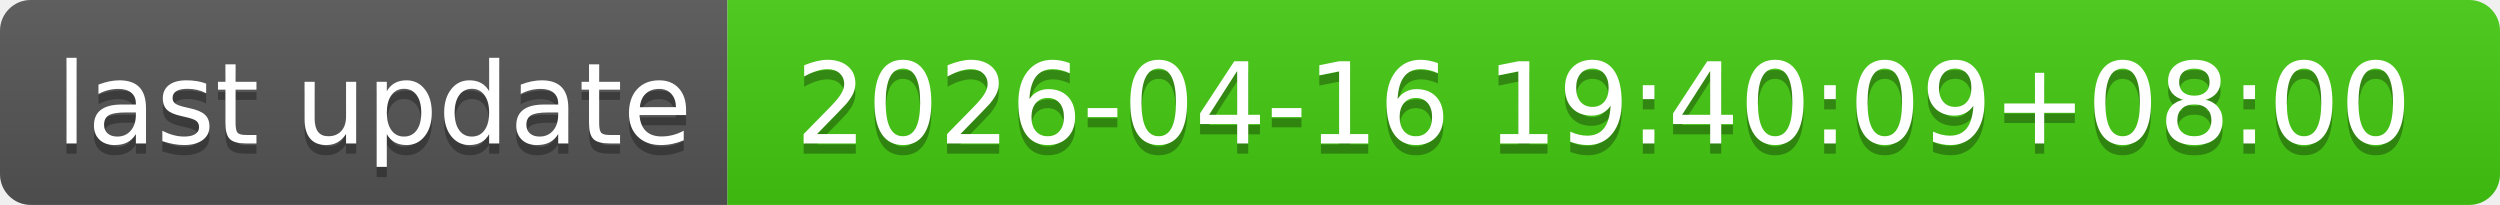
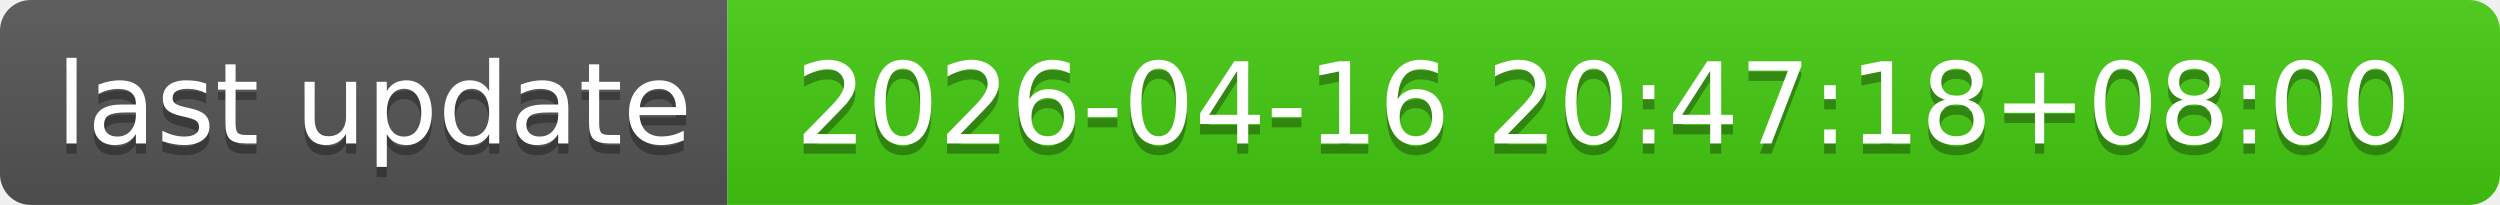
- <svg xmlns="http://www.w3.org/2000/svg" width="244" height="20" role="img" aria-label="last update: 2026-04-16 19:40:09+08:00">
+ <svg xmlns="http://www.w3.org/2000/svg" width="244" height="20" role="img" aria-label="last update: 2026-04-16 20:47:18+08:00">
  <linearGradient id="s" x2="0" y2="100%">
    <stop offset="0" stop-color="#bbb" stop-opacity=".1" />
    <stop offset="1" stop-opacity=".1" />
  </linearGradient>
  <clipPath id="r">
    <rect width="244" height="20" rx="3" fill="#fff" />
  </clipPath>
  <g clip-path="url(#r)">
    <rect width="71" height="20" fill="#555" />
    <rect x="71" width="173" height="20" fill="#4c1" />
    <rect width="244" height="20" fill="url(#s)" />
  </g>
  <g fill="#fff" text-anchor="middle" font-family="Verdana,Geneva,DejaVu Sans,sans-serif" text-rendering="geometricPrecision" font-size="110">
    <text aria-hidden="true" x="365" y="150" fill="#010101" fill-opacity=".3" transform="scale(.1)" textLength="610">last update</text>
    <text x="365" y="140" transform="scale(.1)" fill="#fff" textLength="610">last update</text>
-     <text aria-hidden="true" x="1565" y="150" fill="#010101" fill-opacity=".3" transform="scale(.1)" textLength="1630">2026-04-16 19:40:09+08:00</text>
-     <text x="1565" y="140" transform="scale(.1)" fill="#fff" textLength="1630">2026-04-16 19:40:09+08:00</text>
+     <text aria-hidden="true" x="1565" y="150" fill="#010101" fill-opacity=".3" transform="scale(.1)" textLength="1630">2026-04-16 20:47:18+08:00</text>
+     <text x="1565" y="140" transform="scale(.1)" fill="#fff" textLength="1630">2026-04-16 20:47:18+08:00</text>
  </g>
</svg>
